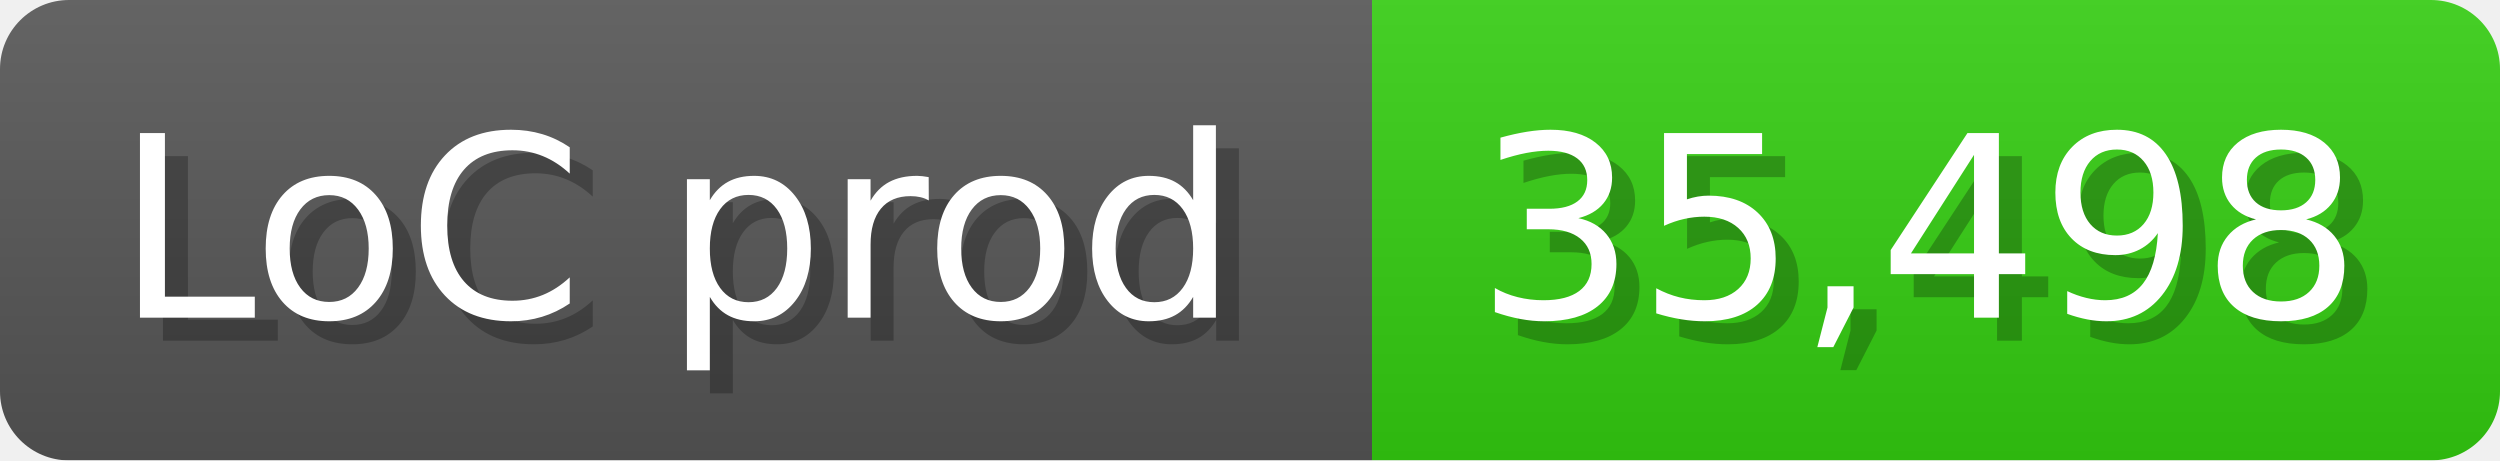
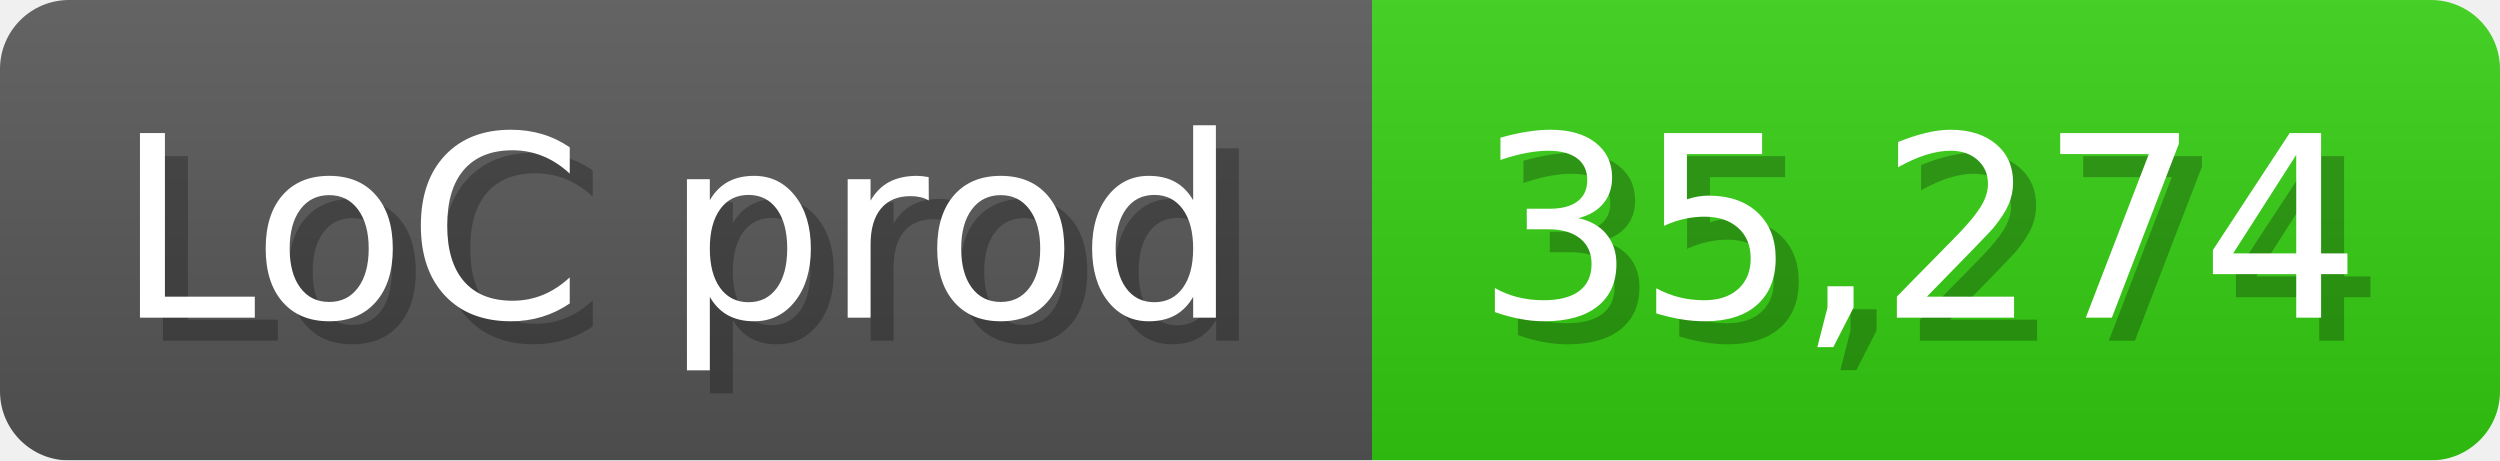
<svg xmlns="http://www.w3.org/2000/svg" width="108.6" height="20" viewBox="0 0 1086 200">
  <linearGradient id="a" x2="0" y2="100%">
    <stop offset="0" stop-opacity=".1" stop-color="#EEE" />
    <stop offset="1" stop-opacity=".1" />
  </linearGradient>
  <mask id="m">
    <rect width="1086" height="200" rx="30" fill="#FFF" />
  </mask>
  <g mask="url(#m)">
    <rect width="596" height="200" fill="#555" />
    <rect width="490" height="200" fill="#3C1" x="596" />
    <rect width="1086" height="200" fill="url(#a)" />
  </g>
  <g fill="#fff" text-anchor="start" font-family="Verdana,DejaVu Sans,sans-serif" font-size="110">
    <text x="60" y="148" textLength="496" fill="#000" opacity="0.25">LoC prod</text>
    <text x="50" y="138" textLength="496">LoC prod</text>
-     <text x="651" y="148" textLength="390" fill="#000" opacity="0.25">35,498</text>
-     <text x="641" y="138" textLength="390">35,498</text>
+     <text x="651" y="148" textLength="390" fill="#000" opacity="0.25">35,274</text>
+     <text x="641" y="138" textLength="390">35,274</text>
  </g>
</svg>
